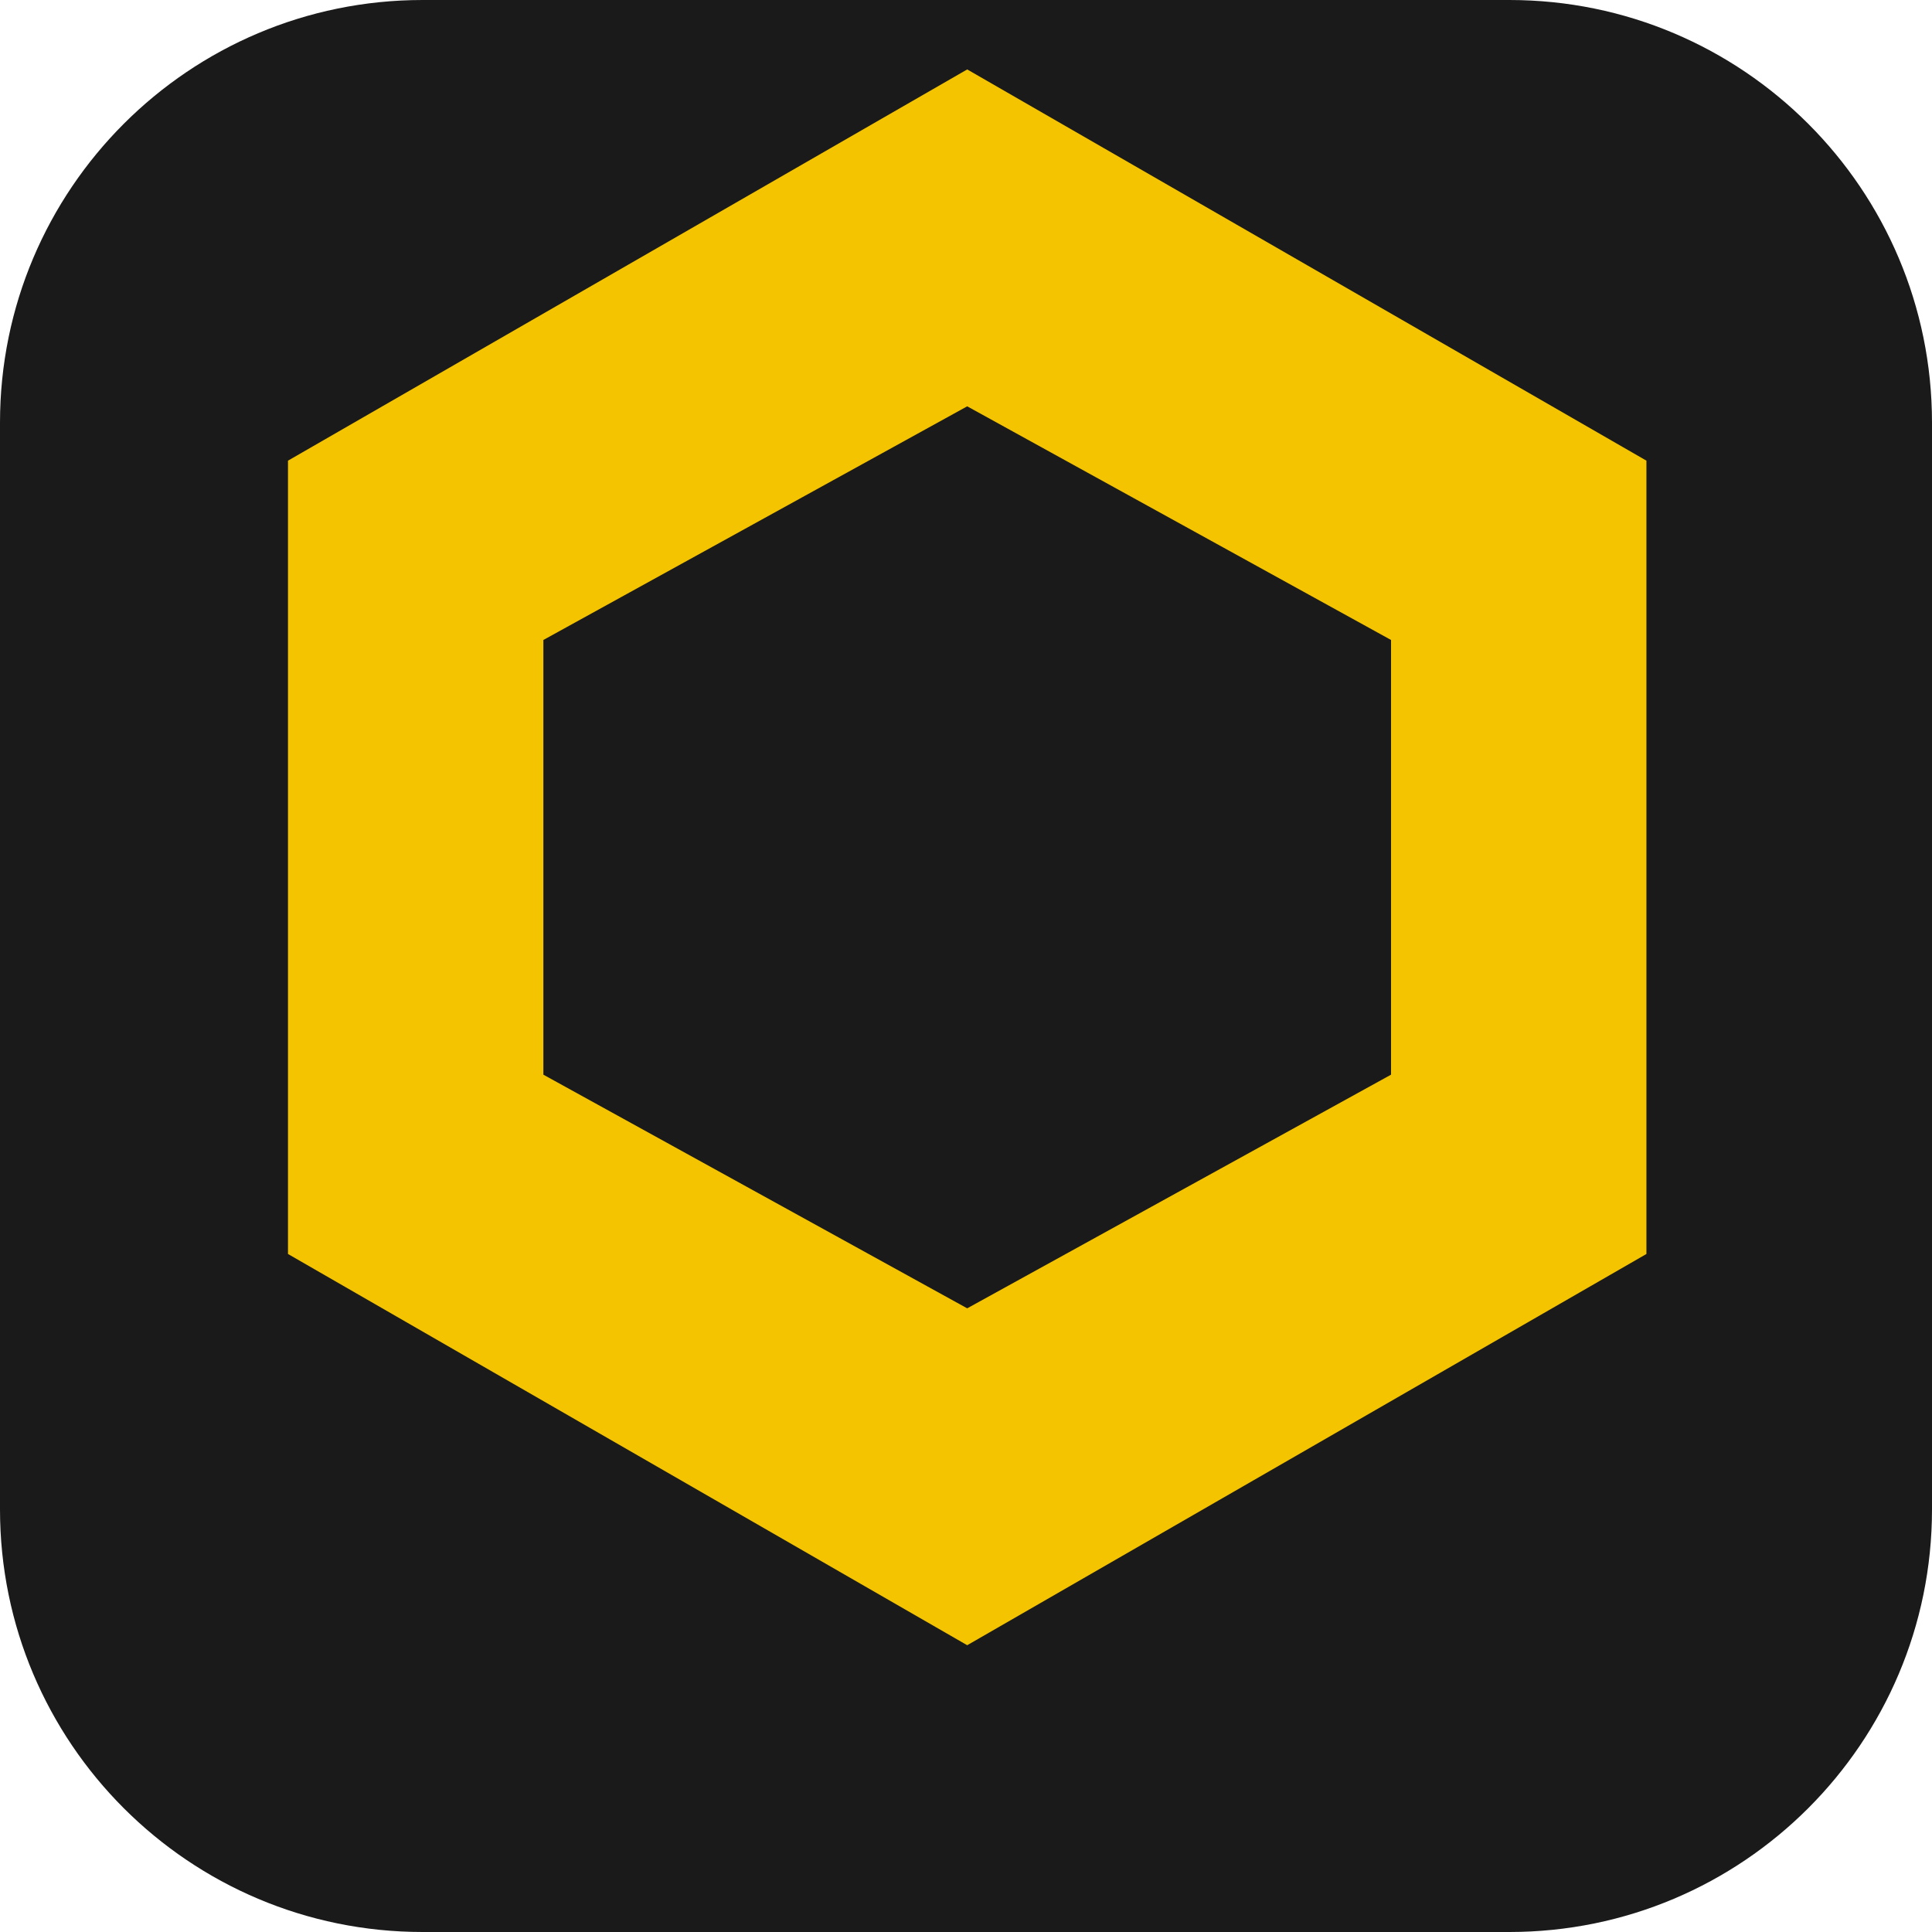
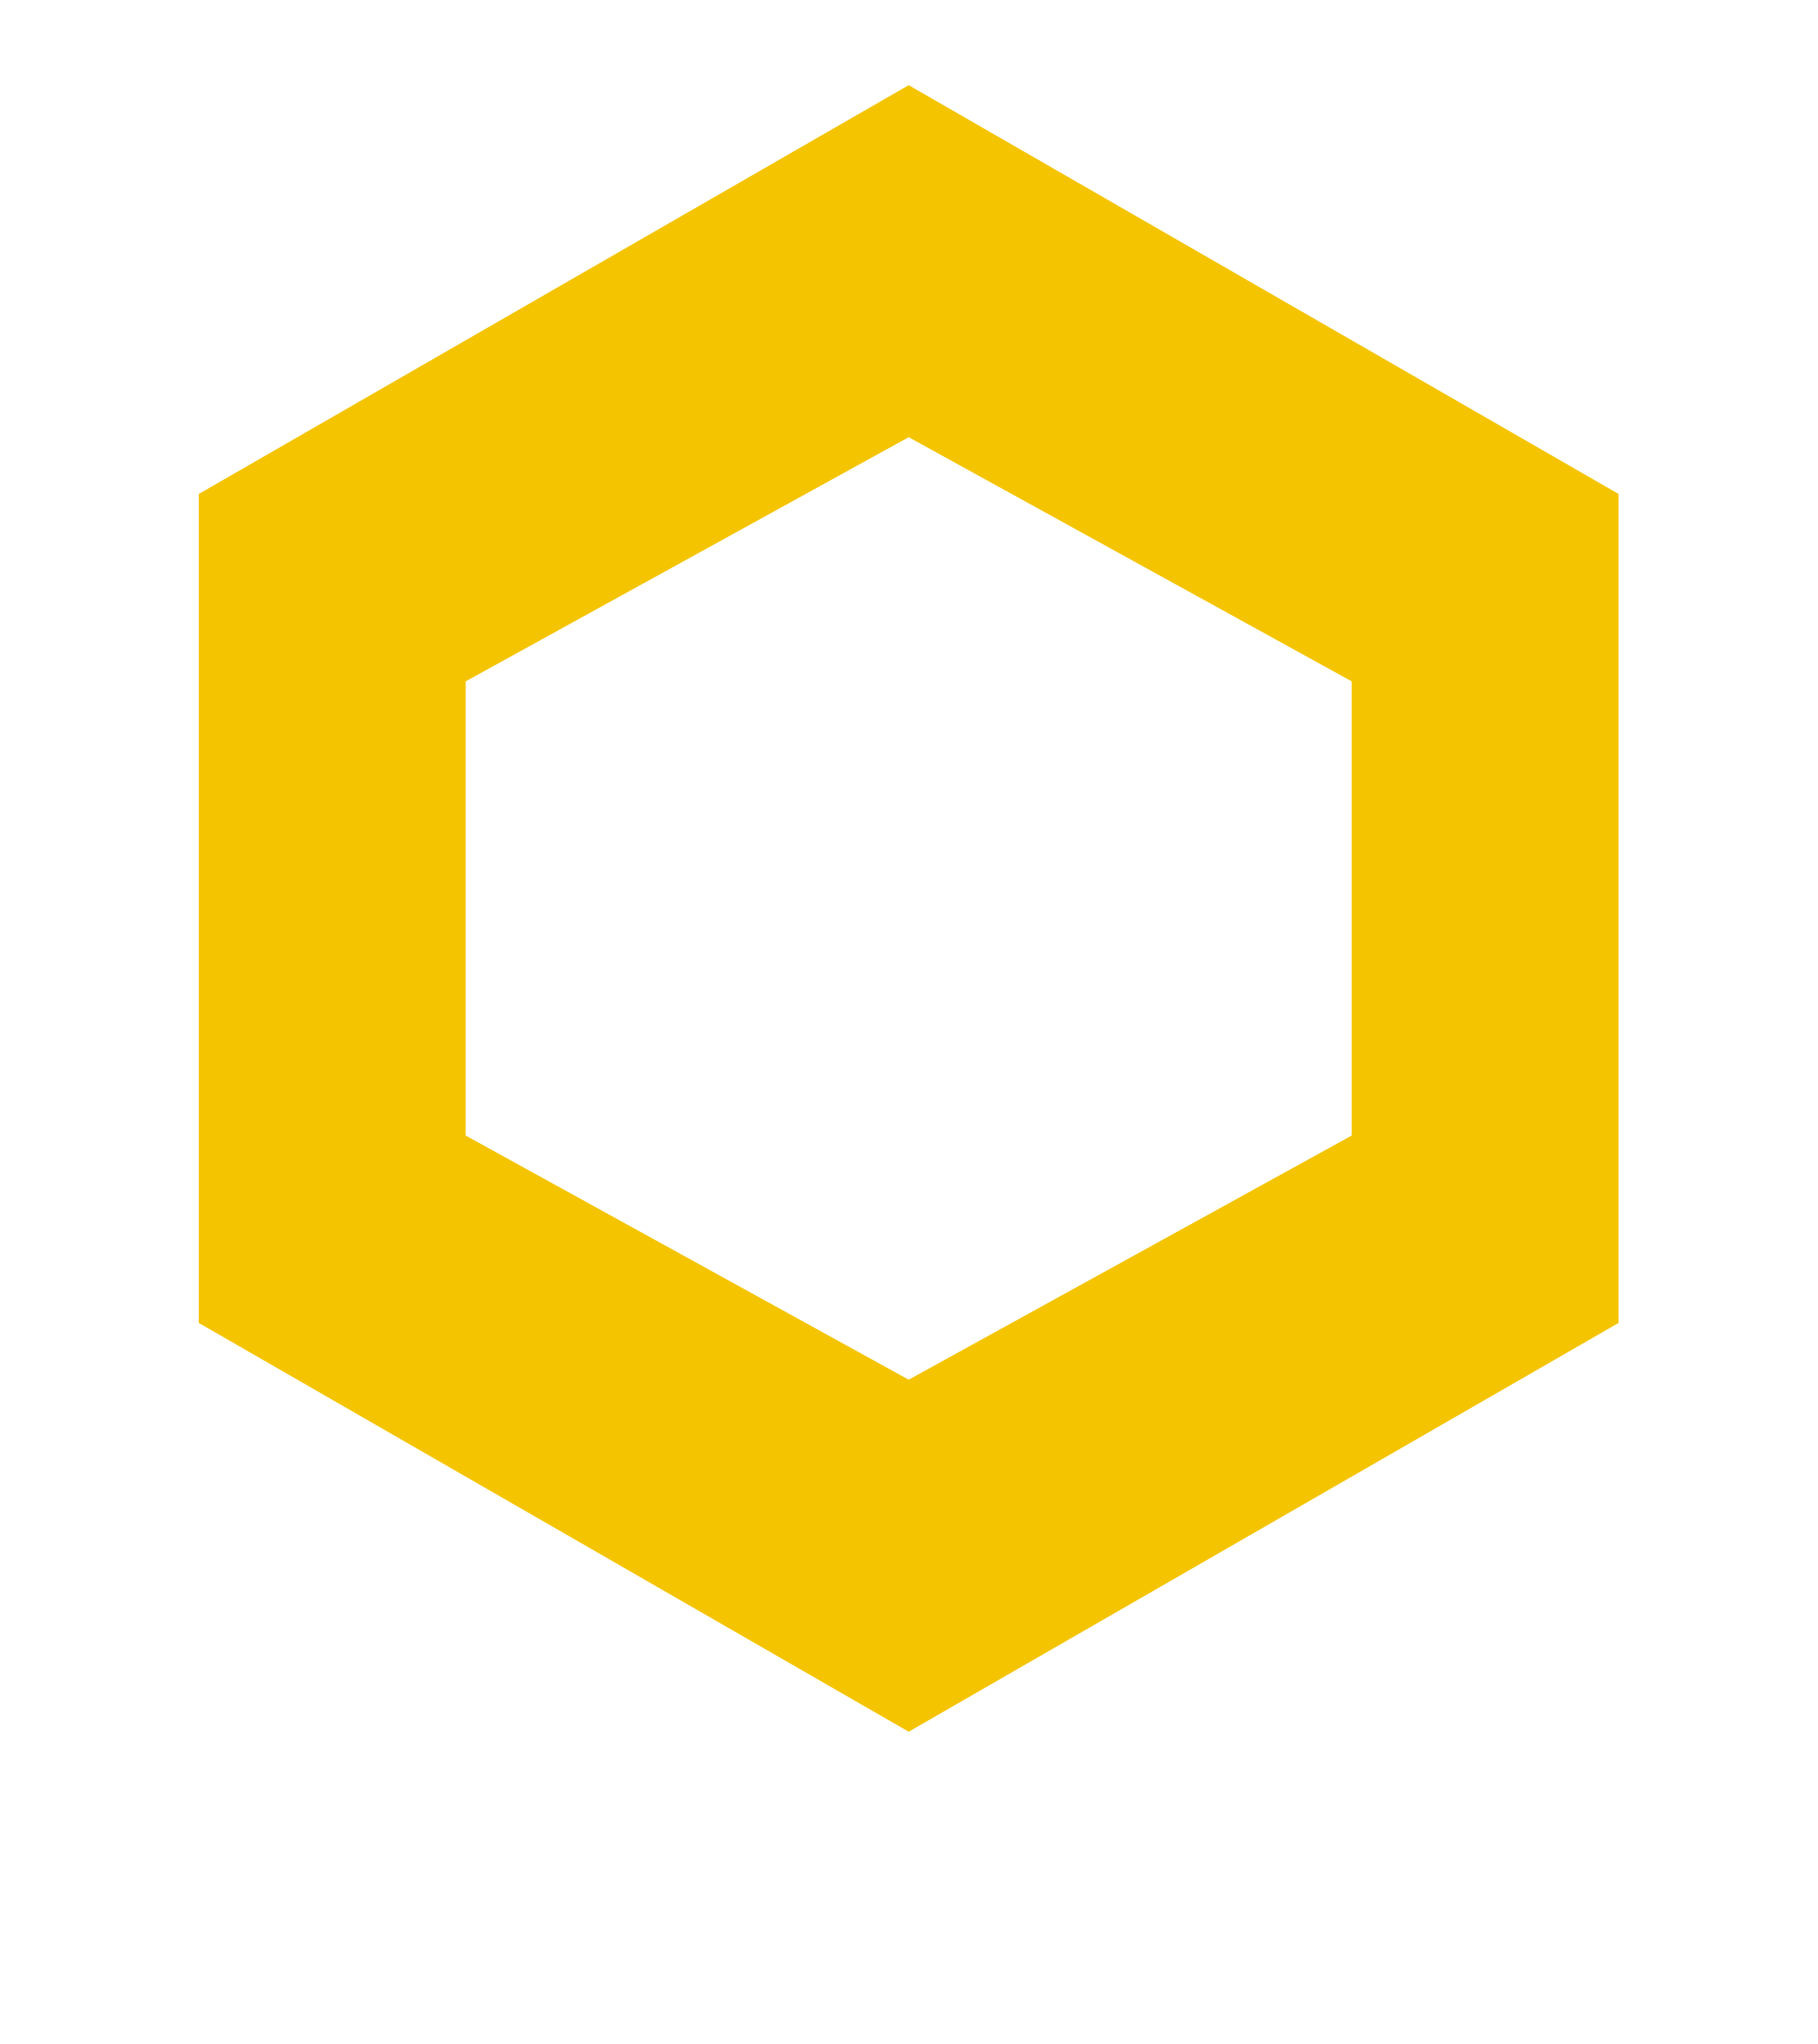
- <svg xmlns="http://www.w3.org/2000/svg" viewBox="0 0 32 32">
-   <rect width="32" height="32" rx="7" fill="#1a1a1a" />
-   <path fill="#F5C400" transform="translate(0 -2) scale(0.9) translate(1.8 2)" d="M16 1.5 28.5 8.7v14.6L16 30.5 3.5 23.3V8.7L16 1.5Zm0 6.2L8.2 12v8l7.8 4.3 7.8-4.3v-8L16 7.7Z" />
+ <svg xmlns="http://www.w3.org/2000/svg" viewBox="0 0 32 36">
+   <path fill="#F5C400" d="M16 1.5 28.5 8.7v14.6L16 30.5 3.5 23.3V8.7L16 1.5Zm0 6.2L8.2 12v8l7.8 4.3 7.8-4.3v-8L16 7.7Z" />
</svg>
